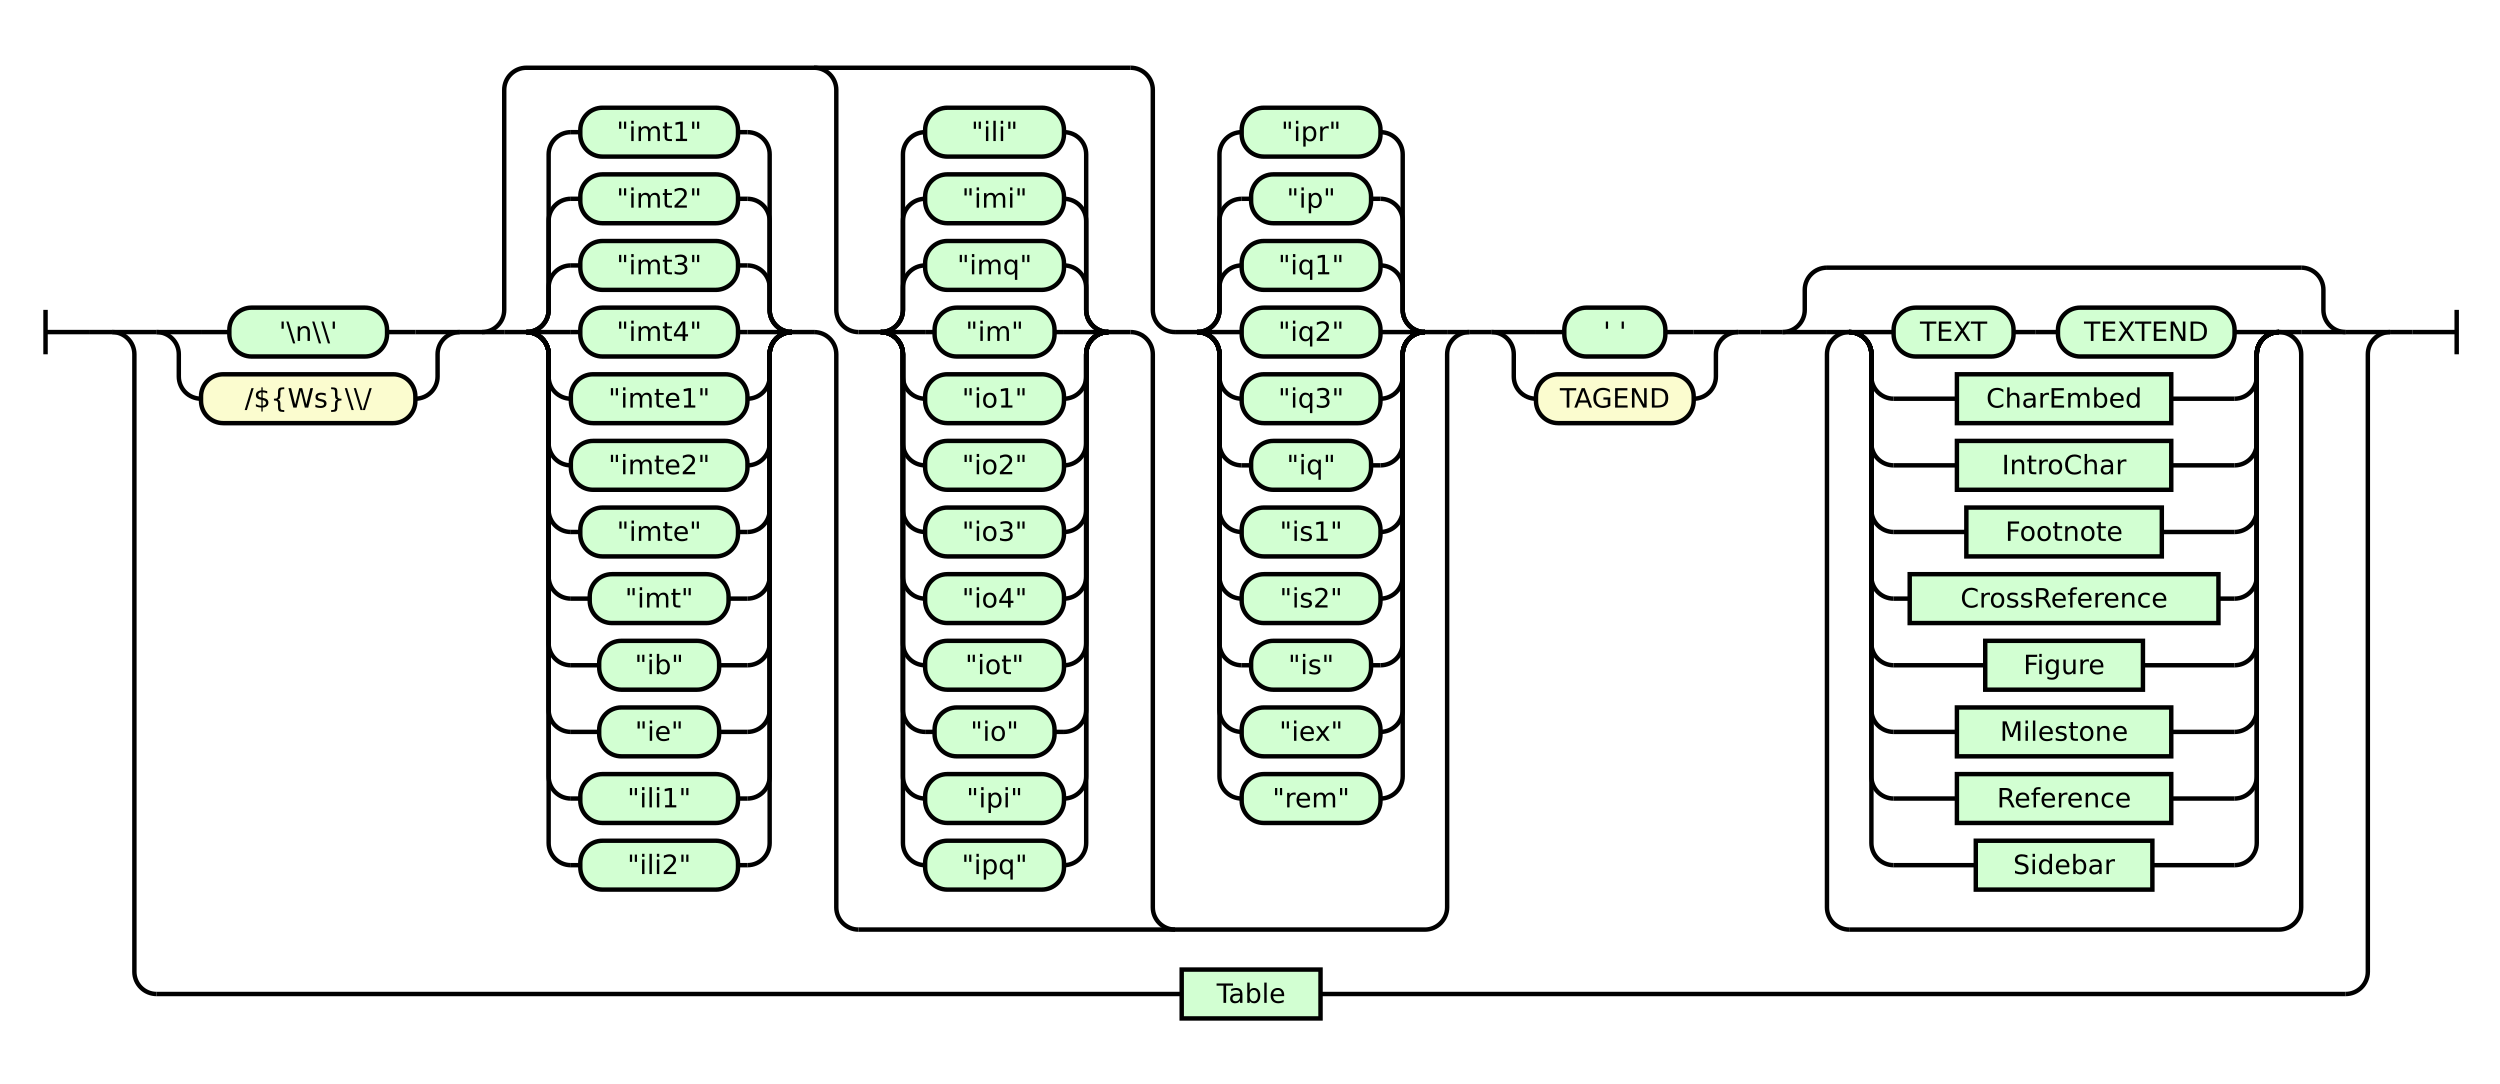
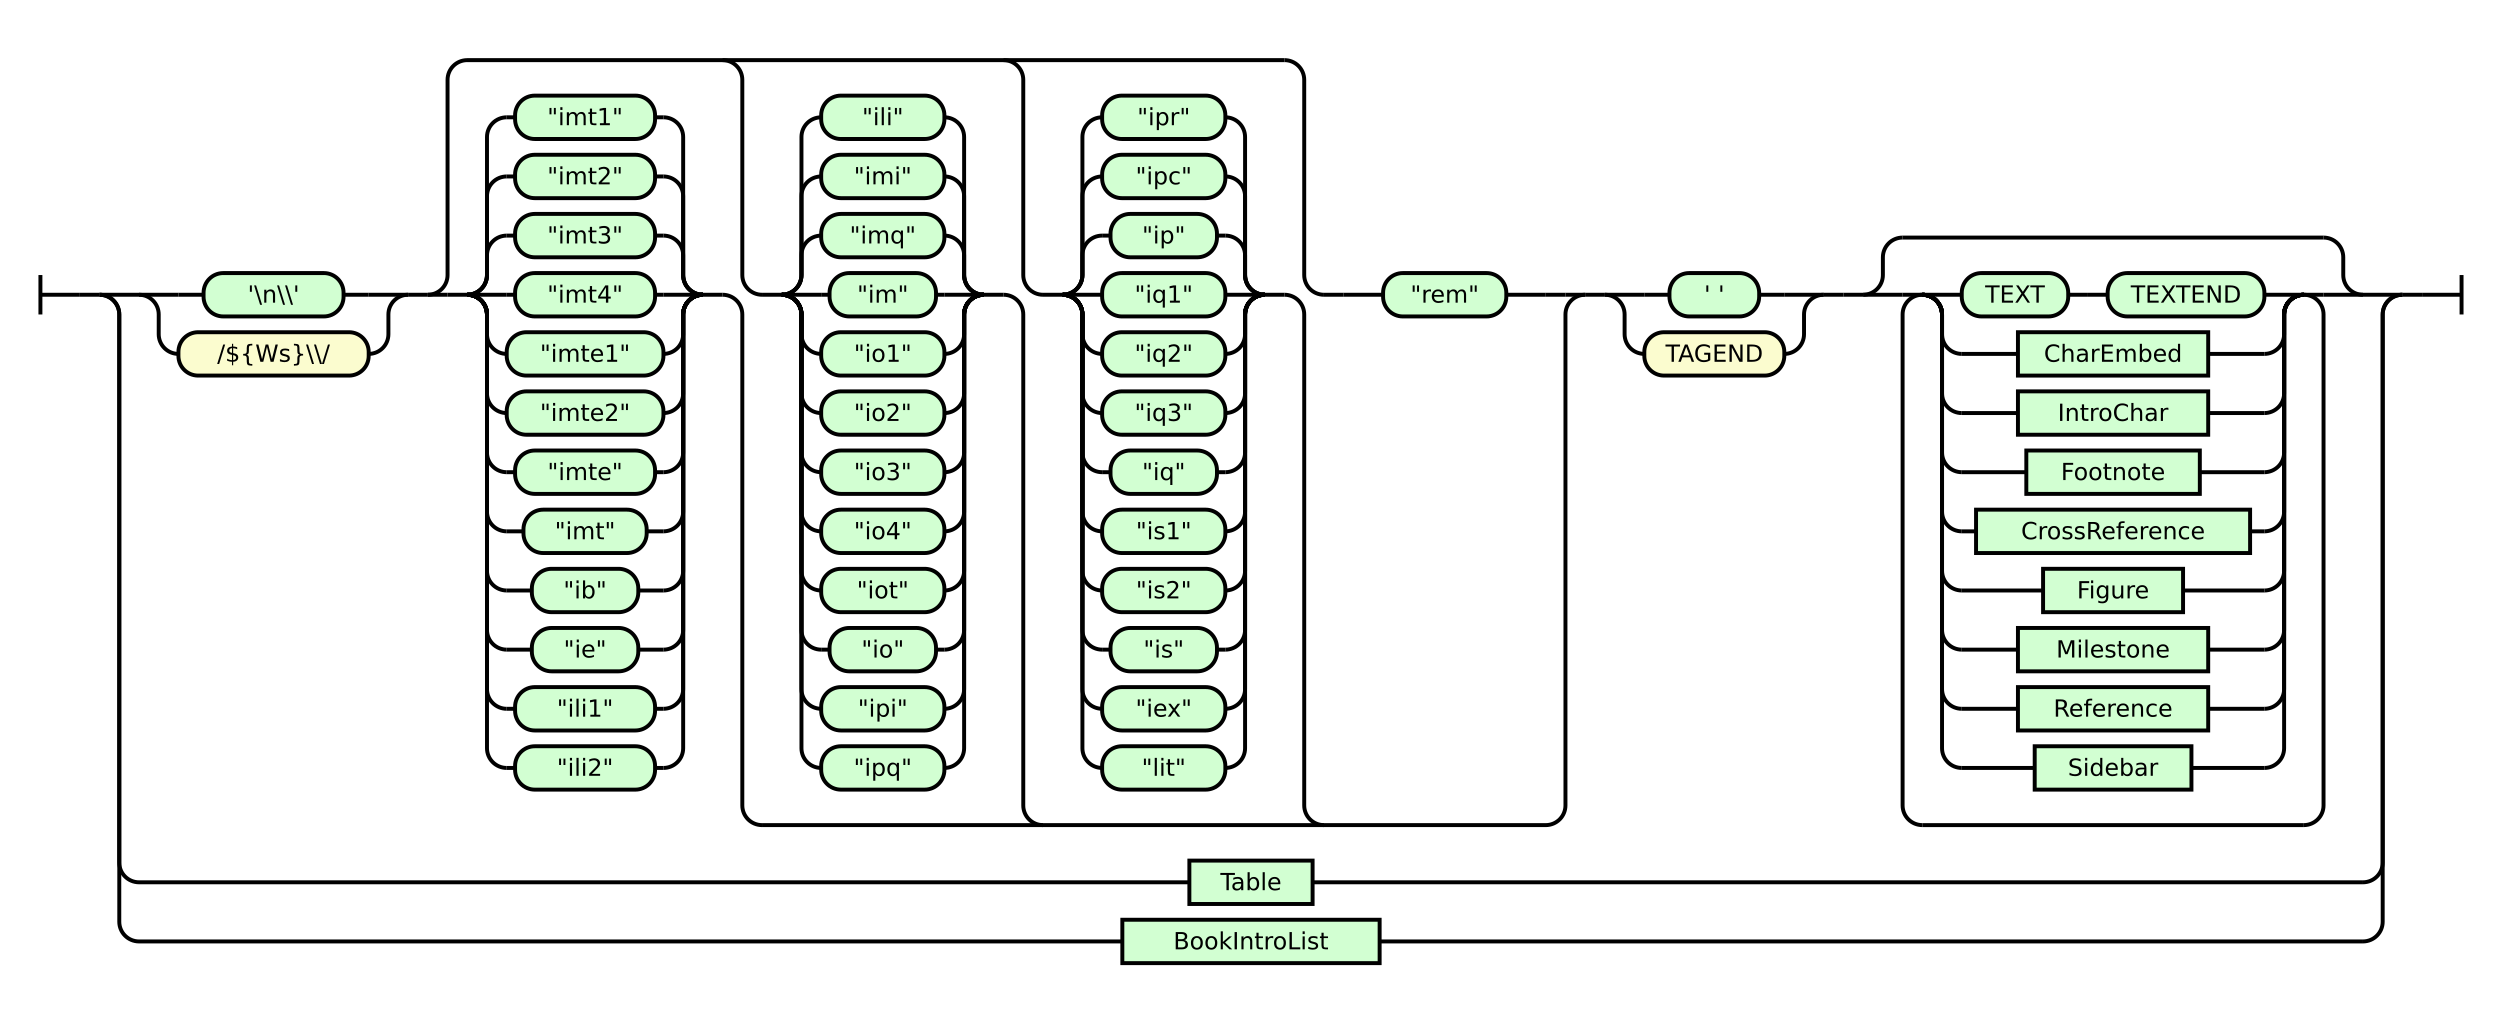
- <svg xmlns="http://www.w3.org/2000/svg" class="railroad-diagram" height="488" viewBox="0 0 1125.5 488" width="1125.5">
+ <svg xmlns="http://www.w3.org/2000/svg" class="railroad-diagram" height="518" viewBox="0 0 1268.0 518" width="1268.0">
  <g transform="translate(.5 .5)">
    <style>/*  */

    svg.railroad-diagram {
        background-color: hsl(30,20%,95%);
    }
    svg.railroad-diagram path {
        stroke-width: 2;
        stroke: black;
        fill: none;
    }
    svg.railroad-diagram text {
        font-size: 12px;
        text-anchor: middle;
        font-family: DejaVu Sans;
    }
    svg.railroad-diagram text.label {
        text-anchor:start;
    }
    svg.railroad-diagram text.comment {
        font-family: DejaVu Sans;
        font-size: 14px;
    }
    svg.railroad-diagram rect{
        stroke-width: 2;
        stroke: black;
        fill: rgb(210, 255, 210);
    }
    svg.railroad-diagram rect.group-box {
        stroke: gray;
        stroke-dasharray: 10 5;
        fill: none;
    }
    .terminal {
        font-family: DejaVu Sans;
    }
    svg.railroad-diagram g.altterminal rect {
        fill: rgb(251, 252, 207)
    }

/*  */
</style>
    <g>
      <path d="M 20 139 v 20 m 0 -10 h 20" />
    </g>
    <path d="M 40 149 h 10" />
    <g>
      <path d="M 50 149 h 0.0" />
-       <path d="M 1075.5 149 h 0.0" />
+       <path d="M 1218.0 149 h 0.0" />
      <g>
        <path d="M 50.0 149 h 0.0" />
-         <path d="M 1075.5 149 h 0.0" />
+         <path d="M 1218.0 149 h 0.0" />
        <path d="M 50.0 149 h 20" />
        <g>
          <path d="M 70.0 149 h 0.0" />
-           <path d="M 1055.5 149 h 0.0" />
+           <path d="M 1198.0 149 h 0.0" />
          <g>
            <path d="M 70.0 149 h 0.0" />
            <path d="M 206.5 149 h 0.0" />
            <path d="M 70.0 149 h 20" />
            <g class="terminal ">
              <path d="M 90.0 149 h 12.75" />
              <path d="M 173.75 149 h 12.75" />
              <rect height="22" rx="10" ry="10" width="71.0" x="102.75" y="138" />
              <text x="138.25" y="153">'\n\\'</text>
            </g>
            <path d="M 186.5 149 h 20" />
            <path d="M 70.0 149 a 10 10 0 0 1 10 10 v 10 a 10 10 0 0 0 10 10" />
            <g class="terminal altterminal">
              <path d="M 90.0 179 h 0.0" />
              <path d="M 186.5 179 h 0.0" />
              <rect height="22" rx="10" ry="10" width="96.5" x="90.0" y="168" />
              <text x="138.25" y="183">/${Ws}\\/</text>
            </g>
            <path d="M 186.5 179 a 10 10 0 0 0 10 -10 v -10 a 10 10 0 0 1 10 -10" />
          </g>
          <path d="M 206.5 149 h 10" />
          <g>
            <path d="M 216.5 149 h 0.0" />
-             <path d="M 661.0 149 h 0.0" />
-             <path d="M 216.5 149 a 10 10 0 0 0 10 -10 v -99 a 10 10 0 0 1 10 -10 h 272.0" />
-             <path d="M 386.0 418 h 255.0 a 10 10 0 0 0 10 -10 v -249 a 10 10 0 0 1 10 -10" />
+             <path d="M 803.5 149 h 0.0" />
+             <path d="M 216.5 149 a 10 10 0 0 0 10 -10 v -99 a 10 10 0 0 1 10 -10 h 414.5" />
+             <path d="M 386.0 418 h 397.5 a 10 10 0 0 0 10 -10 v -249 a 10 10 0 0 1 10 -10" />
            <path d="M 216.5 149 h 10" />
            <g>
              <path d="M 226.5 149 h 10.0" />
              <path d="M 356.0 149 h 10.0" />
              <path d="M 236.5 149 a 10 10 0 0 0 10 -10 v -10 a 10 10 0 0 1 10 -10" />
              <g class="terminal ">
                <path d="M 256.5 119 h 4.25" />
                <path d="M 331.75 119 h 4.25" />
                <rect height="22" rx="10" ry="10" width="71.0" x="260.75" y="108" />
                <text x="296.25" y="123">"imt3"</text>
              </g>
              <path d="M 336.0 119 a 10 10 0 0 1 10 10 v 10 a 10 10 0 0 0 10 10" />
              <path d="M 236.5 149 a 10 10 0 0 0 10 -10 v -40 a 10 10 0 0 1 10 -10" />
              <g class="terminal ">
                <path d="M 256.5 89 h 4.25" />
                <path d="M 331.75 89 h 4.25" />
                <rect height="22" rx="10" ry="10" width="71.0" x="260.75" y="78" />
                <text x="296.25" y="93">"imt2"</text>
              </g>
              <path d="M 336.0 89 a 10 10 0 0 1 10 10 v 40 a 10 10 0 0 0 10 10" />
              <path d="M 236.5 149 a 10 10 0 0 0 10 -10 v -70 a 10 10 0 0 1 10 -10" />
              <g class="terminal ">
                <path d="M 256.5 59 h 4.25" />
                <path d="M 331.75 59 h 4.25" />
                <rect height="22" rx="10" ry="10" width="71.0" x="260.75" y="48" />
                <text x="296.25" y="63">"imt1"</text>
              </g>
              <path d="M 336.0 59 a 10 10 0 0 1 10 10 v 70 a 10 10 0 0 0 10 10" />
              <path d="M 236.5 149 h 20" />
              <g class="terminal ">
                <path d="M 256.5 149 h 4.25" />
                <path d="M 331.75 149 h 4.25" />
                <rect height="22" rx="10" ry="10" width="71.0" x="260.75" y="138" />
                <text x="296.25" y="153">"imt4"</text>
              </g>
              <path d="M 336.0 149 h 20" />
              <path d="M 236.5 149 a 10 10 0 0 1 10 10 v 10 a 10 10 0 0 0 10 10" />
              <g class="terminal ">
                <path d="M 256.5 179 h 0.0" />
                <path d="M 336.0 179 h 0.0" />
                <rect height="22" rx="10" ry="10" width="79.5" x="256.5" y="168" />
                <text x="296.25" y="183">"imte1"</text>
              </g>
              <path d="M 336.0 179 a 10 10 0 0 0 10 -10 v -10 a 10 10 0 0 1 10 -10" />
              <path d="M 236.5 149 a 10 10 0 0 1 10 10 v 40 a 10 10 0 0 0 10 10" />
              <g class="terminal ">
                <path d="M 256.5 209 h 0.0" />
                <path d="M 336.0 209 h 0.0" />
                <rect height="22" rx="10" ry="10" width="79.5" x="256.5" y="198" />
                <text x="296.25" y="213">"imte2"</text>
              </g>
              <path d="M 336.0 209 a 10 10 0 0 0 10 -10 v -40 a 10 10 0 0 1 10 -10" />
              <path d="M 236.5 149 a 10 10 0 0 1 10 10 v 70 a 10 10 0 0 0 10 10" />
              <g class="terminal ">
                <path d="M 256.5 239 h 4.25" />
                <path d="M 331.75 239 h 4.25" />
                <rect height="22" rx="10" ry="10" width="71.0" x="260.75" y="228" />
                <text x="296.25" y="243">"imte"</text>
              </g>
              <path d="M 336.0 239 a 10 10 0 0 0 10 -10 v -70 a 10 10 0 0 1 10 -10" />
              <path d="M 236.5 149 a 10 10 0 0 1 10 10 v 100 a 10 10 0 0 0 10 10" />
              <g class="terminal ">
                <path d="M 256.5 269 h 8.5" />
                <path d="M 327.5 269 h 8.5" />
                <rect height="22" rx="10" ry="10" width="62.5" x="265.0" y="258" />
                <text x="296.25" y="273">"imt"</text>
              </g>
              <path d="M 336.0 269 a 10 10 0 0 0 10 -10 v -100 a 10 10 0 0 1 10 -10" />
              <path d="M 236.5 149 a 10 10 0 0 1 10 10 v 130 a 10 10 0 0 0 10 10" />
              <g class="terminal ">
                <path d="M 256.5 299 h 12.75" />
                <path d="M 323.25 299 h 12.75" />
                <rect height="22" rx="10" ry="10" width="54.0" x="269.25" y="288" />
                <text x="296.25" y="303">"ib"</text>
              </g>
              <path d="M 336.0 299 a 10 10 0 0 0 10 -10 v -130 a 10 10 0 0 1 10 -10" />
              <path d="M 236.5 149 a 10 10 0 0 1 10 10 v 160 a 10 10 0 0 0 10 10" />
              <g class="terminal ">
                <path d="M 256.5 329 h 12.75" />
                <path d="M 323.25 329 h 12.75" />
                <rect height="22" rx="10" ry="10" width="54.0" x="269.25" y="318" />
                <text x="296.25" y="333">"ie"</text>
              </g>
              <path d="M 336.0 329 a 10 10 0 0 0 10 -10 v -160 a 10 10 0 0 1 10 -10" />
              <path d="M 236.5 149 a 10 10 0 0 1 10 10 v 190 a 10 10 0 0 0 10 10" />
              <g class="terminal ">
                <path d="M 256.5 359 h 4.25" />
                <path d="M 331.75 359 h 4.25" />
                <rect height="22" rx="10" ry="10" width="71.0" x="260.75" y="348" />
                <text x="296.25" y="363">"ili1"</text>
              </g>
              <path d="M 336.0 359 a 10 10 0 0 0 10 -10 v -190 a 10 10 0 0 1 10 -10" />
              <path d="M 236.5 149 a 10 10 0 0 1 10 10 v 220 a 10 10 0 0 0 10 10" />
              <g class="terminal ">
                <path d="M 256.5 389 h 4.25" />
                <path d="M 331.75 389 h 4.25" />
                <rect height="22" rx="10" ry="10" width="71.0" x="260.75" y="378" />
                <text x="296.25" y="393">"ili2"</text>
              </g>
              <path d="M 336.0 389 a 10 10 0 0 0 10 -10 v -220 a 10 10 0 0 1 10 -10" />
            </g>
            <path d="M 366.0 149 a 10 10 0 0 1 10 10 v 249 a 10 10 0 0 0 10 10" />
            <path d="M 366.0 30 a 10 10 0 0 1 10 10 v 99 a 10 10 0 0 0 10 10" />
            <g>
              <path d="M 386.0 149 h 10.0" />
              <path d="M 498.5 149 h 10.0" />
              <path d="M 396.0 149 a 10 10 0 0 0 10 -10 v -10 a 10 10 0 0 1 10 -10" />
              <g class="terminal ">
                <path d="M 416.0 119 h 0.0" />
                <path d="M 478.5 119 h 0.0" />
                <rect height="22" rx="10" ry="10" width="62.5" x="416.0" y="108" />
                <text x="447.25" y="123">"imq"</text>
              </g>
              <path d="M 478.5 119 a 10 10 0 0 1 10 10 v 10 a 10 10 0 0 0 10 10" />
              <path d="M 396.0 149 a 10 10 0 0 0 10 -10 v -40 a 10 10 0 0 1 10 -10" />
              <g class="terminal ">
                <path d="M 416.0 89 h 0.0" />
                <path d="M 478.5 89 h 0.0" />
                <rect height="22" rx="10" ry="10" width="62.5" x="416.0" y="78" />
                <text x="447.25" y="93">"imi"</text>
              </g>
              <path d="M 478.5 89 a 10 10 0 0 1 10 10 v 40 a 10 10 0 0 0 10 10" />
              <path d="M 396.0 149 a 10 10 0 0 0 10 -10 v -70 a 10 10 0 0 1 10 -10" />
              <g class="terminal ">
                <path d="M 416.0 59 h 0.0" />
                <path d="M 478.5 59 h 0.0" />
                <rect height="22" rx="10" ry="10" width="62.5" x="416.0" y="48" />
                <text x="447.25" y="63">"ili"</text>
              </g>
              <path d="M 478.5 59 a 10 10 0 0 1 10 10 v 70 a 10 10 0 0 0 10 10" />
              <path d="M 396.0 149 h 20" />
              <g class="terminal ">
                <path d="M 416.0 149 h 4.25" />
                <path d="M 474.25 149 h 4.25" />
                <rect height="22" rx="10" ry="10" width="54.0" x="420.25" y="138" />
                <text x="447.25" y="153">"im"</text>
              </g>
              <path d="M 478.5 149 h 20" />
              <path d="M 396.0 149 a 10 10 0 0 1 10 10 v 10 a 10 10 0 0 0 10 10" />
              <g class="terminal ">
                <path d="M 416.0 179 h 0.0" />
                <path d="M 478.5 179 h 0.0" />
                <rect height="22" rx="10" ry="10" width="62.5" x="416.0" y="168" />
                <text x="447.25" y="183">"io1"</text>
              </g>
              <path d="M 478.5 179 a 10 10 0 0 0 10 -10 v -10 a 10 10 0 0 1 10 -10" />
              <path d="M 396.0 149 a 10 10 0 0 1 10 10 v 40 a 10 10 0 0 0 10 10" />
              <g class="terminal ">
                <path d="M 416.0 209 h 0.0" />
                <path d="M 478.5 209 h 0.0" />
                <rect height="22" rx="10" ry="10" width="62.5" x="416.0" y="198" />
                <text x="447.25" y="213">"io2"</text>
              </g>
              <path d="M 478.5 209 a 10 10 0 0 0 10 -10 v -40 a 10 10 0 0 1 10 -10" />
              <path d="M 396.0 149 a 10 10 0 0 1 10 10 v 70 a 10 10 0 0 0 10 10" />
              <g class="terminal ">
                <path d="M 416.0 239 h 0.0" />
                <path d="M 478.5 239 h 0.0" />
                <rect height="22" rx="10" ry="10" width="62.5" x="416.0" y="228" />
                <text x="447.25" y="243">"io3"</text>
              </g>
              <path d="M 478.5 239 a 10 10 0 0 0 10 -10 v -70 a 10 10 0 0 1 10 -10" />
              <path d="M 396.0 149 a 10 10 0 0 1 10 10 v 100 a 10 10 0 0 0 10 10" />
              <g class="terminal ">
                <path d="M 416.0 269 h 0.0" />
                <path d="M 478.5 269 h 0.0" />
                <rect height="22" rx="10" ry="10" width="62.5" x="416.0" y="258" />
                <text x="447.25" y="273">"io4"</text>
              </g>
              <path d="M 478.5 269 a 10 10 0 0 0 10 -10 v -100 a 10 10 0 0 1 10 -10" />
              <path d="M 396.0 149 a 10 10 0 0 1 10 10 v 130 a 10 10 0 0 0 10 10" />
              <g class="terminal ">
                <path d="M 416.0 299 h 0.0" />
                <path d="M 478.5 299 h 0.0" />
                <rect height="22" rx="10" ry="10" width="62.5" x="416.0" y="288" />
                <text x="447.25" y="303">"iot"</text>
              </g>
              <path d="M 478.5 299 a 10 10 0 0 0 10 -10 v -130 a 10 10 0 0 1 10 -10" />
              <path d="M 396.0 149 a 10 10 0 0 1 10 10 v 160 a 10 10 0 0 0 10 10" />
              <g class="terminal ">
                <path d="M 416.0 329 h 4.25" />
                <path d="M 474.25 329 h 4.25" />
                <rect height="22" rx="10" ry="10" width="54.0" x="420.25" y="318" />
                <text x="447.25" y="333">"io"</text>
              </g>
              <path d="M 478.5 329 a 10 10 0 0 0 10 -10 v -160 a 10 10 0 0 1 10 -10" />
              <path d="M 396.0 149 a 10 10 0 0 1 10 10 v 190 a 10 10 0 0 0 10 10" />
              <g class="terminal ">
                <path d="M 416.0 359 h 0.0" />
                <path d="M 478.5 359 h 0.0" />
                <rect height="22" rx="10" ry="10" width="62.5" x="416.0" y="348" />
                <text x="447.25" y="363">"ipi"</text>
              </g>
              <path d="M 478.5 359 a 10 10 0 0 0 10 -10 v -190 a 10 10 0 0 1 10 -10" />
              <path d="M 396.0 149 a 10 10 0 0 1 10 10 v 220 a 10 10 0 0 0 10 10" />
              <g class="terminal ">
                <path d="M 416.0 389 h 0.0" />
                <path d="M 478.5 389 h 0.0" />
                <rect height="22" rx="10" ry="10" width="62.5" x="416.0" y="378" />
                <text x="447.25" y="393">"ipq"</text>
              </g>
              <path d="M 478.5 389 a 10 10 0 0 0 10 -10 v -220 a 10 10 0 0 1 10 -10" />
            </g>
            <path d="M 508.5 149 a 10 10 0 0 1 10 10 v 249 a 10 10 0 0 0 10 10" />
            <path d="M 508.5 30 a 10 10 0 0 1 10 10 v 99 a 10 10 0 0 0 10 10" />
            <g>
              <path d="M 528.5 149 h 10.0" />
              <path d="M 641.0 149 h 10.0" />
              <path d="M 538.5 149 a 10 10 0 0 0 10 -10 v -10 a 10 10 0 0 1 10 -10" />
              <g class="terminal ">
-                 <path d="M 558.5 119 h 0.0" />
-                 <path d="M 621.0 119 h 0.0" />
-                 <rect height="22" rx="10" ry="10" width="62.5" x="558.5" y="108" />
-                 <text x="589.75" y="123">"iq1"</text>
+                 <path d="M 558.5 119 h 4.25" />
+                 <path d="M 616.75 119 h 4.25" />
+                 <rect height="22" rx="10" ry="10" width="54.0" x="562.75" y="108" />
+                 <text x="589.75" y="123">"ip"</text>
              </g>
              <path d="M 621.0 119 a 10 10 0 0 1 10 10 v 10 a 10 10 0 0 0 10 10" />
              <path d="M 538.5 149 a 10 10 0 0 0 10 -10 v -40 a 10 10 0 0 1 10 -10" />
              <g class="terminal ">
-                 <path d="M 558.5 89 h 4.25" />
-                 <path d="M 616.75 89 h 4.25" />
-                 <rect height="22" rx="10" ry="10" width="54.0" x="562.75" y="78" />
-                 <text x="589.75" y="93">"ip"</text>
+                 <path d="M 558.5 89 h 0.0" />
+                 <path d="M 621.0 89 h 0.0" />
+                 <rect height="22" rx="10" ry="10" width="62.5" x="558.5" y="78" />
+                 <text x="589.75" y="93">"ipc"</text>
              </g>
              <path d="M 621.0 89 a 10 10 0 0 1 10 10 v 40 a 10 10 0 0 0 10 10" />
              <path d="M 538.5 149 a 10 10 0 0 0 10 -10 v -70 a 10 10 0 0 1 10 -10" />
              <g class="terminal ">
                <path d="M 558.5 59 h 0.0" />
                <path d="M 621.0 59 h 0.0" />
                <rect height="22" rx="10" ry="10" width="62.5" x="558.5" y="48" />
                <text x="589.75" y="63">"ipr"</text>
              </g>
              <path d="M 621.0 59 a 10 10 0 0 1 10 10 v 70 a 10 10 0 0 0 10 10" />
              <path d="M 538.5 149 h 20" />
              <g class="terminal ">
                <path d="M 558.5 149 h 0.0" />
                <path d="M 621.0 149 h 0.0" />
                <rect height="22" rx="10" ry="10" width="62.5" x="558.5" y="138" />
-                 <text x="589.75" y="153">"iq2"</text>
+                 <text x="589.75" y="153">"iq1"</text>
              </g>
              <path d="M 621.0 149 h 20" />
              <path d="M 538.5 149 a 10 10 0 0 1 10 10 v 10 a 10 10 0 0 0 10 10" />
              <g class="terminal ">
                <path d="M 558.5 179 h 0.0" />
                <path d="M 621.0 179 h 0.0" />
                <rect height="22" rx="10" ry="10" width="62.5" x="558.5" y="168" />
-                 <text x="589.75" y="183">"iq3"</text>
+                 <text x="589.75" y="183">"iq2"</text>
              </g>
              <path d="M 621.0 179 a 10 10 0 0 0 10 -10 v -10 a 10 10 0 0 1 10 -10" />
              <path d="M 538.5 149 a 10 10 0 0 1 10 10 v 40 a 10 10 0 0 0 10 10" />
              <g class="terminal ">
-                 <path d="M 558.5 209 h 4.25" />
-                 <path d="M 616.75 209 h 4.25" />
-                 <rect height="22" rx="10" ry="10" width="54.0" x="562.75" y="198" />
-                 <text x="589.75" y="213">"iq"</text>
+                 <path d="M 558.5 209 h 0.0" />
+                 <path d="M 621.0 209 h 0.0" />
+                 <rect height="22" rx="10" ry="10" width="62.5" x="558.5" y="198" />
+                 <text x="589.75" y="213">"iq3"</text>
              </g>
              <path d="M 621.0 209 a 10 10 0 0 0 10 -10 v -40 a 10 10 0 0 1 10 -10" />
              <path d="M 538.5 149 a 10 10 0 0 1 10 10 v 70 a 10 10 0 0 0 10 10" />
              <g class="terminal ">
-                 <path d="M 558.5 239 h 0.0" />
-                 <path d="M 621.0 239 h 0.0" />
-                 <rect height="22" rx="10" ry="10" width="62.5" x="558.5" y="228" />
-                 <text x="589.75" y="243">"is1"</text>
+                 <path d="M 558.5 239 h 4.25" />
+                 <path d="M 616.75 239 h 4.25" />
+                 <rect height="22" rx="10" ry="10" width="54.0" x="562.75" y="228" />
+                 <text x="589.75" y="243">"iq"</text>
              </g>
              <path d="M 621.0 239 a 10 10 0 0 0 10 -10 v -70 a 10 10 0 0 1 10 -10" />
              <path d="M 538.5 149 a 10 10 0 0 1 10 10 v 100 a 10 10 0 0 0 10 10" />
              <g class="terminal ">
                <path d="M 558.5 269 h 0.0" />
                <path d="M 621.0 269 h 0.0" />
                <rect height="22" rx="10" ry="10" width="62.5" x="558.5" y="258" />
-                 <text x="589.75" y="273">"is2"</text>
+                 <text x="589.75" y="273">"is1"</text>
              </g>
              <path d="M 621.0 269 a 10 10 0 0 0 10 -10 v -100 a 10 10 0 0 1 10 -10" />
              <path d="M 538.5 149 a 10 10 0 0 1 10 10 v 130 a 10 10 0 0 0 10 10" />
              <g class="terminal ">
-                 <path d="M 558.5 299 h 4.25" />
-                 <path d="M 616.75 299 h 4.25" />
-                 <rect height="22" rx="10" ry="10" width="54.0" x="562.75" y="288" />
-                 <text x="589.75" y="303">"is"</text>
+                 <path d="M 558.5 299 h 0.0" />
+                 <path d="M 621.0 299 h 0.0" />
+                 <rect height="22" rx="10" ry="10" width="62.5" x="558.5" y="288" />
+                 <text x="589.75" y="303">"is2"</text>
              </g>
              <path d="M 621.0 299 a 10 10 0 0 0 10 -10 v -130 a 10 10 0 0 1 10 -10" />
              <path d="M 538.5 149 a 10 10 0 0 1 10 10 v 160 a 10 10 0 0 0 10 10" />
              <g class="terminal ">
-                 <path d="M 558.5 329 h 0.0" />
-                 <path d="M 621.0 329 h 0.0" />
-                 <rect height="22" rx="10" ry="10" width="62.5" x="558.5" y="318" />
-                 <text x="589.75" y="333">"iex"</text>
+                 <path d="M 558.5 329 h 4.25" />
+                 <path d="M 616.75 329 h 4.25" />
+                 <rect height="22" rx="10" ry="10" width="54.0" x="562.75" y="318" />
+                 <text x="589.75" y="333">"is"</text>
              </g>
              <path d="M 621.0 329 a 10 10 0 0 0 10 -10 v -160 a 10 10 0 0 1 10 -10" />
              <path d="M 538.5 149 a 10 10 0 0 1 10 10 v 190 a 10 10 0 0 0 10 10" />
              <g class="terminal ">
                <path d="M 558.5 359 h 0.0" />
                <path d="M 621.0 359 h 0.0" />
                <rect height="22" rx="10" ry="10" width="62.5" x="558.5" y="348" />
-                 <text x="589.75" y="363">"rem"</text>
+                 <text x="589.75" y="363">"iex"</text>
              </g>
              <path d="M 621.0 359 a 10 10 0 0 0 10 -10 v -190 a 10 10 0 0 1 10 -10" />
-             </g>
-             <path d="M 651.0 149 h 10" />
+               <path d="M 538.5 149 a 10 10 0 0 1 10 10 v 220 a 10 10 0 0 0 10 10" />
+               <g class="terminal ">
+                 <path d="M 558.5 389 h 0.0" />
+                 <path d="M 621.0 389 h 0.0" />
+                 <rect height="22" rx="10" ry="10" width="62.5" x="558.5" y="378" />
+                 <text x="589.75" y="393">"lit"</text>
+               </g>
+               <path d="M 621.0 389 a 10 10 0 0 0 10 -10 v -220 a 10 10 0 0 1 10 -10" />
+             </g>
+             <path d="M 651.0 149 a 10 10 0 0 1 10 10 v 249 a 10 10 0 0 0 10 10" />
+             <path d="M 651.0 30 a 10 10 0 0 1 10 10 v 99 a 10 10 0 0 0 10 10" />
+             <g>
+               <path d="M 671.0 149 h 10.0" />
+               <path d="M 783.5 149 h 10.0" />
+               <path d="M 681.0 149 h 20" />
+               <g class="terminal ">
+                 <path d="M 701.0 149 h 0.0" />
+                 <path d="M 763.5 149 h 0.0" />
+                 <rect height="22" rx="10" ry="10" width="62.5" x="701.0" y="138" />
+                 <text x="732.25" y="153">"rem"</text>
+               </g>
+               <path d="M 763.5 149 h 20" />
+             </g>
+             <path d="M 793.5 149 h 10" />
          </g>
-           <path d="M 661.0 149 h 10" />
+           <path d="M 803.5 149 h 10" />
          <g>
-             <path d="M 671.0 149 h 0.0" />
-             <path d="M 782.0 149 h 0.0" />
-             <path d="M 671.0 149 h 20" />
+             <path d="M 813.5 149 h 0.0" />
+             <path d="M 924.5 149 h 0.0" />
+             <path d="M 813.5 149 h 20" />
            <g class="terminal ">
-               <path d="M 691.0 149 h 12.75" />
-               <path d="M 749.25 149 h 12.75" />
-               <rect height="22" rx="10" ry="10" width="45.5" x="703.75" y="138" />
-               <text x="726.5" y="153">' '</text>
-             </g>
-             <path d="M 762.0 149 h 20" />
-             <path d="M 671.0 149 a 10 10 0 0 1 10 10 v 10 a 10 10 0 0 0 10 10" />
+               <path d="M 833.5 149 h 12.75" />
+               <path d="M 891.75 149 h 12.75" />
+               <rect height="22" rx="10" ry="10" width="45.5" x="846.25" y="138" />
+               <text x="869.0" y="153">' '</text>
+             </g>
+             <path d="M 904.5 149 h 20" />
+             <path d="M 813.5 149 a 10 10 0 0 1 10 10 v 10 a 10 10 0 0 0 10 10" />
            <g class="terminal altterminal">
-               <path d="M 691.0 179 h 0.0" />
-               <path d="M 762.0 179 h 0.0" />
-               <rect height="22" rx="10" ry="10" width="71.0" x="691.0" y="168" />
-               <text x="726.5" y="183">TAGEND</text>
-             </g>
-             <path d="M 762.0 179 a 10 10 0 0 0 10 -10 v -10 a 10 10 0 0 1 10 -10" />
+               <path d="M 833.5 179 h 0.0" />
+               <path d="M 904.5 179 h 0.0" />
+               <rect height="22" rx="10" ry="10" width="71.0" x="833.5" y="168" />
+               <text x="869.0" y="183">TAGEND</text>
+             </g>
+             <path d="M 904.5 179 a 10 10 0 0 0 10 -10 v -10 a 10 10 0 0 1 10 -10" />
          </g>
-           <path d="M 782.0 149 h 10" />
-           <path d="M 792.0 149 h 10" />
+           <path d="M 924.5 149 h 10" />
+           <path d="M 934.5 149 h 10" />
          <g>
-             <path d="M 802.0 149 h 0.0" />
-             <path d="M 1055.5 149 h 0.0" />
-             <path d="M 802.0 149 a 10 10 0 0 0 10 -10 v -9 a 10 10 0 0 1 10 -10" />
+             <path d="M 944.5 149 h 0.0" />
+             <path d="M 1198.0 149 h 0.0" />
+             <path d="M 944.5 149 a 10 10 0 0 0 10 -10 v -9 a 10 10 0 0 1 10 -10" />
            <g>
-               <path d="M 822.0 120 h 213.5" />
-             </g>
-             <path d="M 1035.5 120 a 10 10 0 0 1 10 10 v 9 a 10 10 0 0 0 10 10" />
-             <path d="M 802.0 149 h 20" />
+               <path d="M 964.5 120 h 213.5" />
+             </g>
+             <path d="M 1178.0 120 a 10 10 0 0 1 10 10 v 9 a 10 10 0 0 0 10 10" />
+             <path d="M 944.5 149 h 20" />
            <g>
-               <path d="M 822.0 149 h 0.0" />
-               <path d="M 1035.5 149 h 0.0" />
-               <path d="M 822.0 149 h 10" />
+               <path d="M 964.5 149 h 0.0" />
+               <path d="M 1178.0 149 h 0.0" />
+               <path d="M 964.5 149 h 10" />
              <g>
-                 <path d="M 832.0 149 h 0.0" />
-                 <path d="M 1025.5 149 h 0.0" />
-                 <path d="M 832.0 149 h 20" />
+                 <path d="M 974.5 149 h 0.0" />
+                 <path d="M 1168.0 149 h 0.0" />
+                 <path d="M 974.5 149 h 20" />
                <g>
-                   <path d="M 852.0 149 h 0.0" />
-                   <path d="M 1005.5 149 h 0.0" />
+                   <path d="M 994.5 149 h 0.0" />
+                   <path d="M 1148.0 149 h 0.0" />
                  <g class="terminal ">
-                     <path d="M 852.0 149 h 0.0" />
-                     <path d="M 906.0 149 h 0.0" />
-                     <rect height="22" rx="10" ry="10" width="54.0" x="852.0" y="138" />
-                     <text x="879.0" y="153">TEXT</text>
+                     <path d="M 994.5 149 h 0.0" />
+                     <path d="M 1048.5 149 h 0.0" />
+                     <rect height="22" rx="10" ry="10" width="54.0" x="994.5" y="138" />
+                     <text x="1021.5" y="153">TEXT</text>
                  </g>
-                   <path d="M 906.0 149 h 10" />
-                   <path d="M 916.0 149 h 10" />
+                   <path d="M 1048.5 149 h 10" />
+                   <path d="M 1058.5 149 h 10" />
                  <g class="terminal ">
-                     <path d="M 926.0 149 h 0.0" />
-                     <path d="M 1005.5 149 h 0.0" />
-                     <rect height="22" rx="10" ry="10" width="79.5" x="926.0" y="138" />
-                     <text x="965.75" y="153">TEXTEND</text>
+                     <path d="M 1068.5 149 h 0.0" />
+                     <path d="M 1148.0 149 h 0.0" />
+                     <rect height="22" rx="10" ry="10" width="79.5" x="1068.5" y="138" />
+                     <text x="1108.25" y="153">TEXTEND</text>
                  </g>
                </g>
-                 <path d="M 1005.5 149 h 20" />
-                 <path d="M 832.0 149 a 10 10 0 0 1 10 10 v 10 a 10 10 0 0 0 10 10" />
-                 <g class="non-terminal ">
-                   <path d="M 852.0 179 h 28.5" />
-                   <path d="M 977.0 179 h 28.5" />
-                   <rect height="22" width="96.5" x="880.5" y="168" />
-                   <text x="928.75" y="183">CharEmbed</text>
-                 </g>
-                 <path d="M 1005.5 179 a 10 10 0 0 0 10 -10 v -10 a 10 10 0 0 1 10 -10" />
-                 <path d="M 832.0 149 a 10 10 0 0 1 10 10 v 40 a 10 10 0 0 0 10 10" />
-                 <g class="non-terminal ">
-                   <path d="M 852.0 209 h 28.5" />
-                   <path d="M 977.0 209 h 28.5" />
-                   <rect height="22" width="96.5" x="880.5" y="198" />
-                   <text x="928.75" y="213">IntroChar</text>
-                 </g>
-                 <path d="M 1005.5 209 a 10 10 0 0 0 10 -10 v -40 a 10 10 0 0 1 10 -10" />
-                 <path d="M 832.0 149 a 10 10 0 0 1 10 10 v 70 a 10 10 0 0 0 10 10" />
-                 <g class="non-terminal ">
-                   <path d="M 852.0 239 h 32.75" />
-                   <path d="M 972.75 239 h 32.75" />
-                   <rect height="22" width="88.0" x="884.75" y="228" />
-                   <text x="928.75" y="243">Footnote</text>
-                 </g>
-                 <path d="M 1005.5 239 a 10 10 0 0 0 10 -10 v -70 a 10 10 0 0 1 10 -10" />
-                 <path d="M 832.0 149 a 10 10 0 0 1 10 10 v 100 a 10 10 0 0 0 10 10" />
-                 <g class="non-terminal ">
-                   <path d="M 852.0 269 h 7.25" />
-                   <path d="M 998.25 269 h 7.25" />
-                   <rect height="22" width="139.0" x="859.25" y="258" />
-                   <text x="928.75" y="273">CrossReference</text>
-                 </g>
-                 <path d="M 1005.5 269 a 10 10 0 0 0 10 -10 v -100 a 10 10 0 0 1 10 -10" />
-                 <path d="M 832.0 149 a 10 10 0 0 1 10 10 v 130 a 10 10 0 0 0 10 10" />
-                 <g class="non-terminal ">
-                   <path d="M 852.0 299 h 41.25" />
-                   <path d="M 964.25 299 h 41.25" />
-                   <rect height="22" width="71.0" x="893.25" y="288" />
-                   <text x="928.75" y="303">Figure</text>
-                 </g>
-                 <path d="M 1005.5 299 a 10 10 0 0 0 10 -10 v -130 a 10 10 0 0 1 10 -10" />
-                 <path d="M 832.0 149 a 10 10 0 0 1 10 10 v 160 a 10 10 0 0 0 10 10" />
-                 <g class="non-terminal ">
-                   <path d="M 852.0 329 h 28.5" />
-                   <path d="M 977.0 329 h 28.5" />
-                   <rect height="22" width="96.5" x="880.5" y="318" />
-                   <text x="928.75" y="333">Milestone</text>
-                 </g>
-                 <path d="M 1005.5 329 a 10 10 0 0 0 10 -10 v -160 a 10 10 0 0 1 10 -10" />
-                 <path d="M 832.0 149 a 10 10 0 0 1 10 10 v 190 a 10 10 0 0 0 10 10" />
-                 <g class="non-terminal ">
-                   <path d="M 852.0 359 h 28.5" />
-                   <path d="M 977.0 359 h 28.5" />
-                   <rect height="22" width="96.5" x="880.5" y="348" />
-                   <text x="928.75" y="363">Reference</text>
-                 </g>
-                 <path d="M 1005.5 359 a 10 10 0 0 0 10 -10 v -190 a 10 10 0 0 1 10 -10" />
-                 <path d="M 832.0 149 a 10 10 0 0 1 10 10 v 220 a 10 10 0 0 0 10 10" />
-                 <g class="non-terminal ">
-                   <path d="M 852.0 389 h 37.0" />
-                   <path d="M 968.5 389 h 37.0" />
-                   <rect height="22" width="79.5" x="889.0" y="378" />
-                   <text x="928.75" y="393">Sidebar</text>
-                 </g>
-                 <path d="M 1005.5 389 a 10 10 0 0 0 10 -10 v -220 a 10 10 0 0 1 10 -10" />
-               </g>
-               <path d="M 1025.5 149 h 10" />
-               <path d="M 832.0 149 a 10 10 0 0 0 -10 10 v 249 a 10 10 0 0 0 10 10" />
+                 <path d="M 1148.0 149 h 20" />
+                 <path d="M 974.5 149 a 10 10 0 0 1 10 10 v 10 a 10 10 0 0 0 10 10" />
+                 <g class="non-terminal ">
+                   <path d="M 994.5 179 h 28.5" />
+                   <path d="M 1119.5 179 h 28.5" />
+                   <rect height="22" width="96.5" x="1023.0" y="168" />
+                   <text x="1071.25" y="183">CharEmbed</text>
+                 </g>
+                 <path d="M 1148.0 179 a 10 10 0 0 0 10 -10 v -10 a 10 10 0 0 1 10 -10" />
+                 <path d="M 974.5 149 a 10 10 0 0 1 10 10 v 40 a 10 10 0 0 0 10 10" />
+                 <g class="non-terminal ">
+                   <path d="M 994.5 209 h 28.5" />
+                   <path d="M 1119.5 209 h 28.5" />
+                   <rect height="22" width="96.5" x="1023.0" y="198" />
+                   <text x="1071.25" y="213">IntroChar</text>
+                 </g>
+                 <path d="M 1148.0 209 a 10 10 0 0 0 10 -10 v -40 a 10 10 0 0 1 10 -10" />
+                 <path d="M 974.5 149 a 10 10 0 0 1 10 10 v 70 a 10 10 0 0 0 10 10" />
+                 <g class="non-terminal ">
+                   <path d="M 994.5 239 h 32.75" />
+                   <path d="M 1115.25 239 h 32.75" />
+                   <rect height="22" width="88.0" x="1027.25" y="228" />
+                   <text x="1071.25" y="243">Footnote</text>
+                 </g>
+                 <path d="M 1148.0 239 a 10 10 0 0 0 10 -10 v -70 a 10 10 0 0 1 10 -10" />
+                 <path d="M 974.5 149 a 10 10 0 0 1 10 10 v 100 a 10 10 0 0 0 10 10" />
+                 <g class="non-terminal ">
+                   <path d="M 994.5 269 h 7.25" />
+                   <path d="M 1140.75 269 h 7.25" />
+                   <rect height="22" width="139.0" x="1001.75" y="258" />
+                   <text x="1071.25" y="273">CrossReference</text>
+                 </g>
+                 <path d="M 1148.0 269 a 10 10 0 0 0 10 -10 v -100 a 10 10 0 0 1 10 -10" />
+                 <path d="M 974.5 149 a 10 10 0 0 1 10 10 v 130 a 10 10 0 0 0 10 10" />
+                 <g class="non-terminal ">
+                   <path d="M 994.5 299 h 41.25" />
+                   <path d="M 1106.75 299 h 41.25" />
+                   <rect height="22" width="71.0" x="1035.75" y="288" />
+                   <text x="1071.25" y="303">Figure</text>
+                 </g>
+                 <path d="M 1148.0 299 a 10 10 0 0 0 10 -10 v -130 a 10 10 0 0 1 10 -10" />
+                 <path d="M 974.5 149 a 10 10 0 0 1 10 10 v 160 a 10 10 0 0 0 10 10" />
+                 <g class="non-terminal ">
+                   <path d="M 994.5 329 h 28.5" />
+                   <path d="M 1119.5 329 h 28.5" />
+                   <rect height="22" width="96.5" x="1023.0" y="318" />
+                   <text x="1071.25" y="333">Milestone</text>
+                 </g>
+                 <path d="M 1148.0 329 a 10 10 0 0 0 10 -10 v -160 a 10 10 0 0 1 10 -10" />
+                 <path d="M 974.5 149 a 10 10 0 0 1 10 10 v 190 a 10 10 0 0 0 10 10" />
+                 <g class="non-terminal ">
+                   <path d="M 994.5 359 h 28.5" />
+                   <path d="M 1119.5 359 h 28.5" />
+                   <rect height="22" width="96.5" x="1023.0" y="348" />
+                   <text x="1071.25" y="363">Reference</text>
+                 </g>
+                 <path d="M 1148.0 359 a 10 10 0 0 0 10 -10 v -190 a 10 10 0 0 1 10 -10" />
+                 <path d="M 974.5 149 a 10 10 0 0 1 10 10 v 220 a 10 10 0 0 0 10 10" />
+                 <g class="non-terminal ">
+                   <path d="M 994.5 389 h 37.0" />
+                   <path d="M 1111.0 389 h 37.0" />
+                   <rect height="22" width="79.5" x="1031.5" y="378" />
+                   <text x="1071.25" y="393">Sidebar</text>
+                 </g>
+                 <path d="M 1148.0 389 a 10 10 0 0 0 10 -10 v -220 a 10 10 0 0 1 10 -10" />
+               </g>
+               <path d="M 1168.0 149 h 10" />
+               <path d="M 974.5 149 a 10 10 0 0 0 -10 10 v 249 a 10 10 0 0 0 10 10" />
              <g>
-                 <path d="M 832.0 418 h 193.5" />
-               </g>
-               <path d="M 1025.5 418 a 10 10 0 0 0 10 -10 v -249 a 10 10 0 0 0 -10 -10" />
-             </g>
-             <path d="M 1035.5 149 h 20" />
+                 <path d="M 974.5 418 h 193.5" />
+               </g>
+               <path d="M 1168.0 418 a 10 10 0 0 0 10 -10 v -249 a 10 10 0 0 0 -10 -10" />
+             </g>
+             <path d="M 1178.0 149 h 20" />
          </g>
        </g>
-         <path d="M 1055.5 149 h 20" />
+         <path d="M 1198.0 149 h 20" />
        <path d="M 50.0 149 a 10 10 0 0 1 10 10 v 278 a 10 10 0 0 0 10 10" />
        <g class="non-terminal ">
-           <path d="M 70.0 447 h 461.5" />
-           <path d="M 594.0 447 h 461.5" />
-           <rect height="22" width="62.5" x="531.5" y="436" />
-           <text x="562.75" y="451">Table</text>
+           <path d="M 70.0 447 h 532.75" />
+           <path d="M 665.25 447 h 532.75" />
+           <rect height="22" width="62.5" x="602.75" y="436" />
+           <text x="634.0" y="451">Table</text>
        </g>
-         <path d="M 1055.5 447 a 10 10 0 0 0 10 -10 v -278 a 10 10 0 0 1 10 -10" />
+         <path d="M 1198.0 447 a 10 10 0 0 0 10 -10 v -278 a 10 10 0 0 1 10 -10" />
+         <path d="M 50.0 149 a 10 10 0 0 1 10 10 v 308 a 10 10 0 0 0 10 10" />
+         <g class="non-terminal ">
+           <path d="M 70.0 477 h 498.75" />
+           <path d="M 699.25 477 h 498.75" />
+           <rect height="22" width="130.5" x="568.75" y="466" />
+           <text x="634.0" y="481">BookIntroList</text>
+         </g>
+         <path d="M 1198.0 477 a 10 10 0 0 0 10 -10 v -308 a 10 10 0 0 1 10 -10" />
      </g>
    </g>
-     <path d="M 1075.5 149 h 10" />
-     <path d="M 1085.5 149 h 20 m 0 -10 v 20" />
+     <path d="M 1218.0 149 h 10" />
+     <path d="M 1228.0 149 h 20 m 0 -10 v 20" />
  </g>
</svg>
